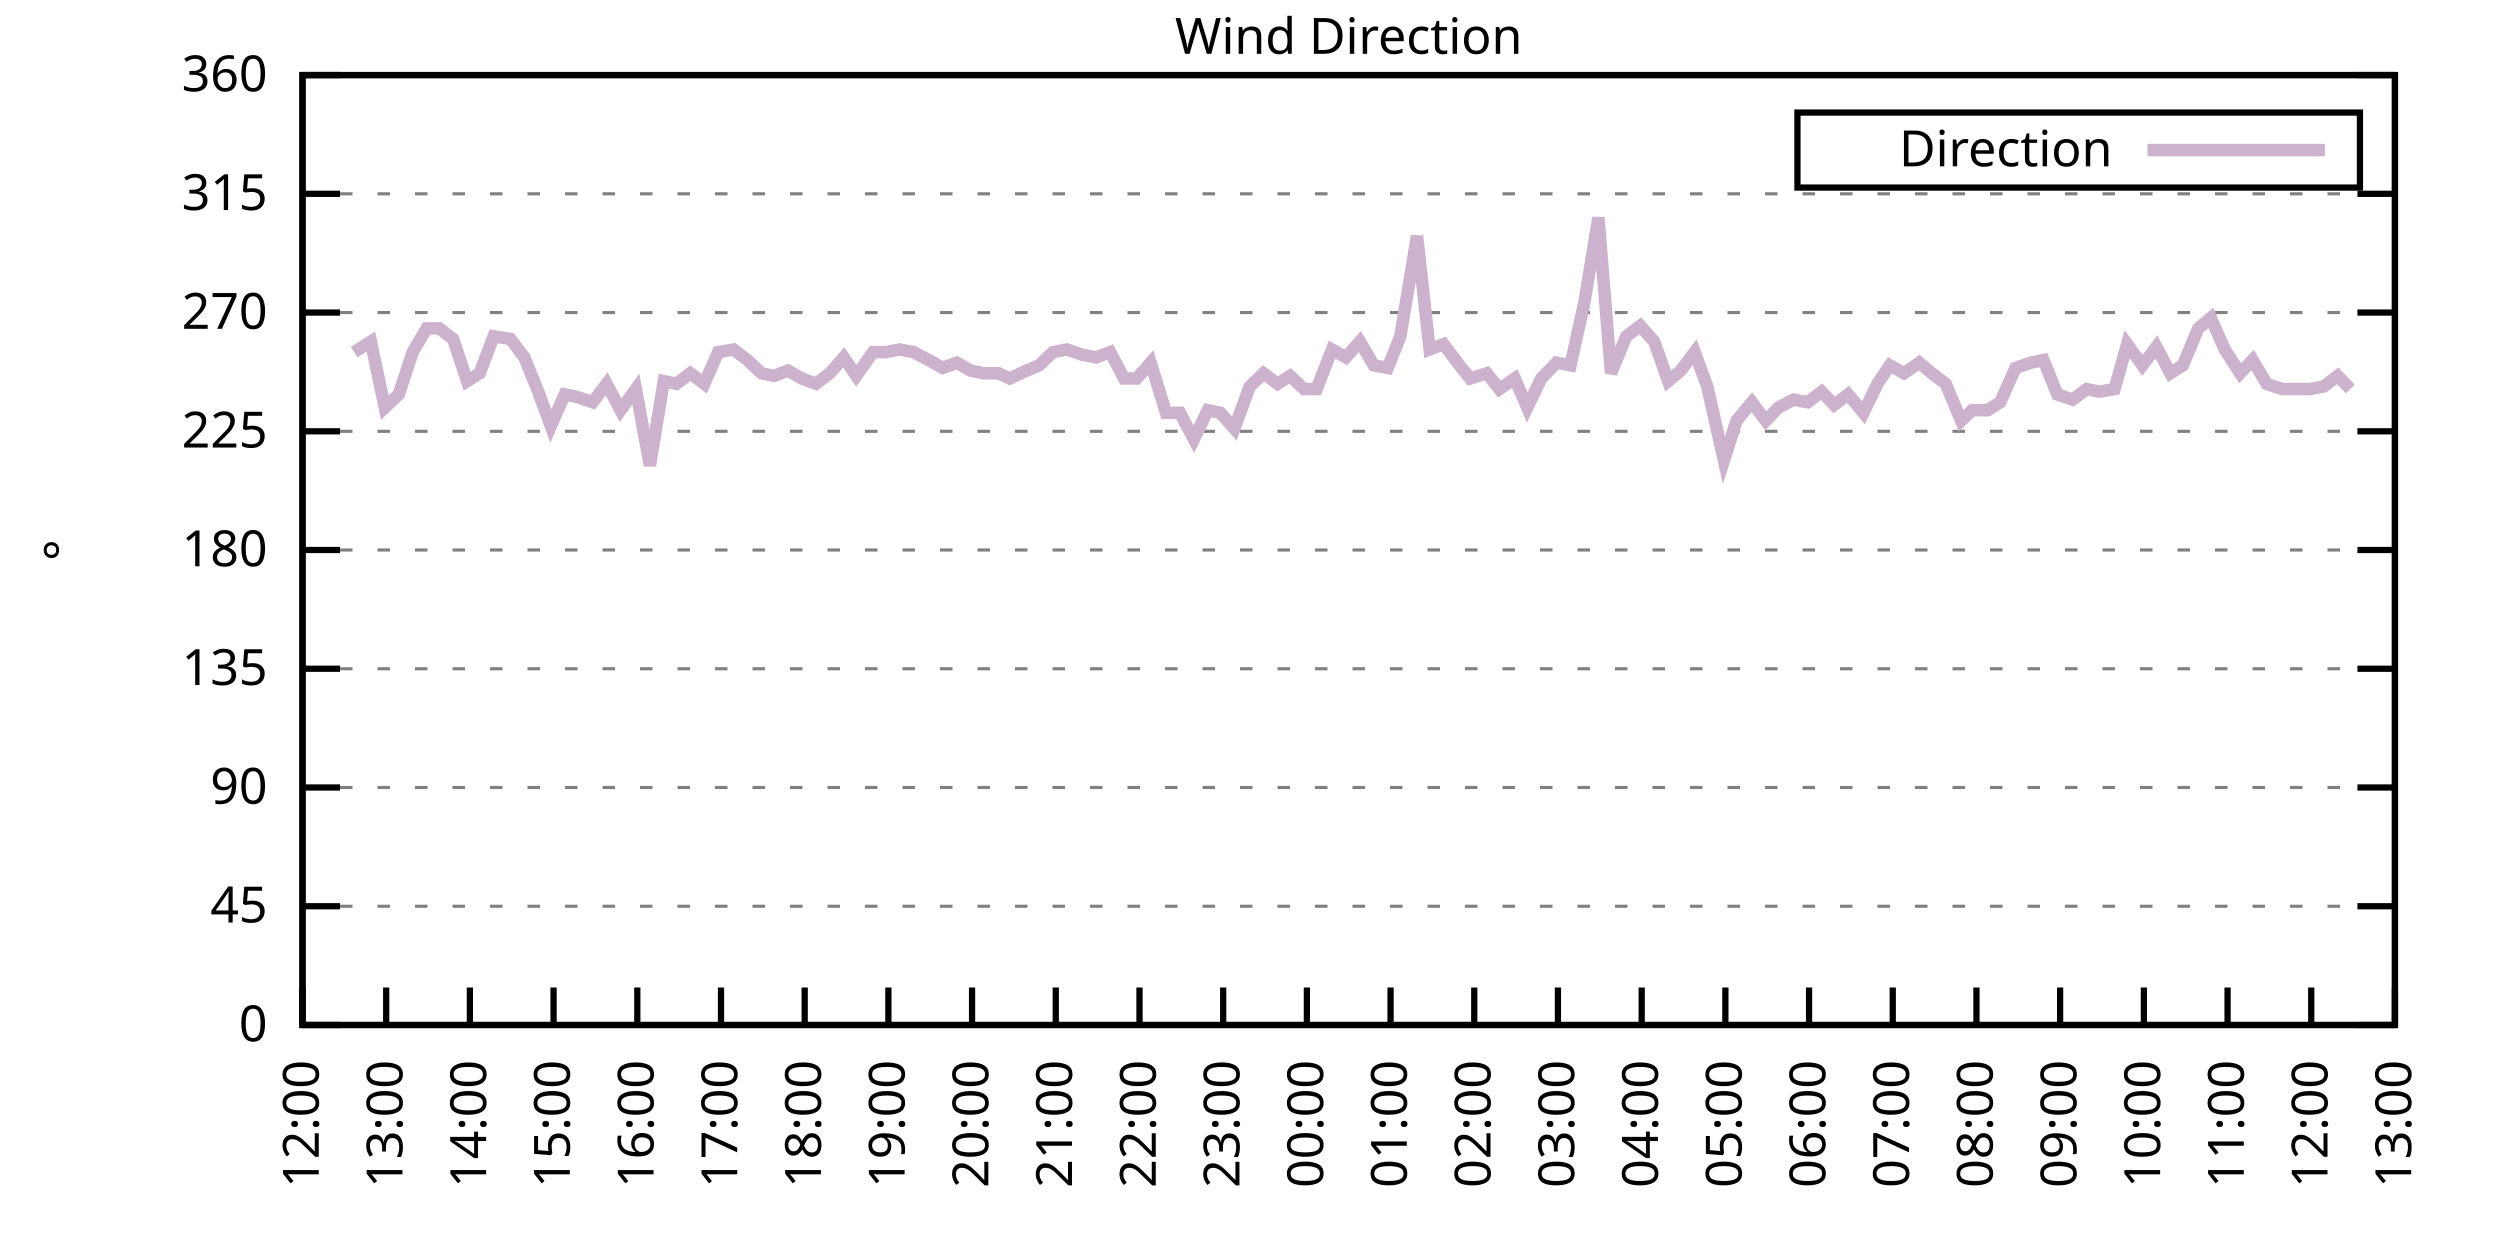
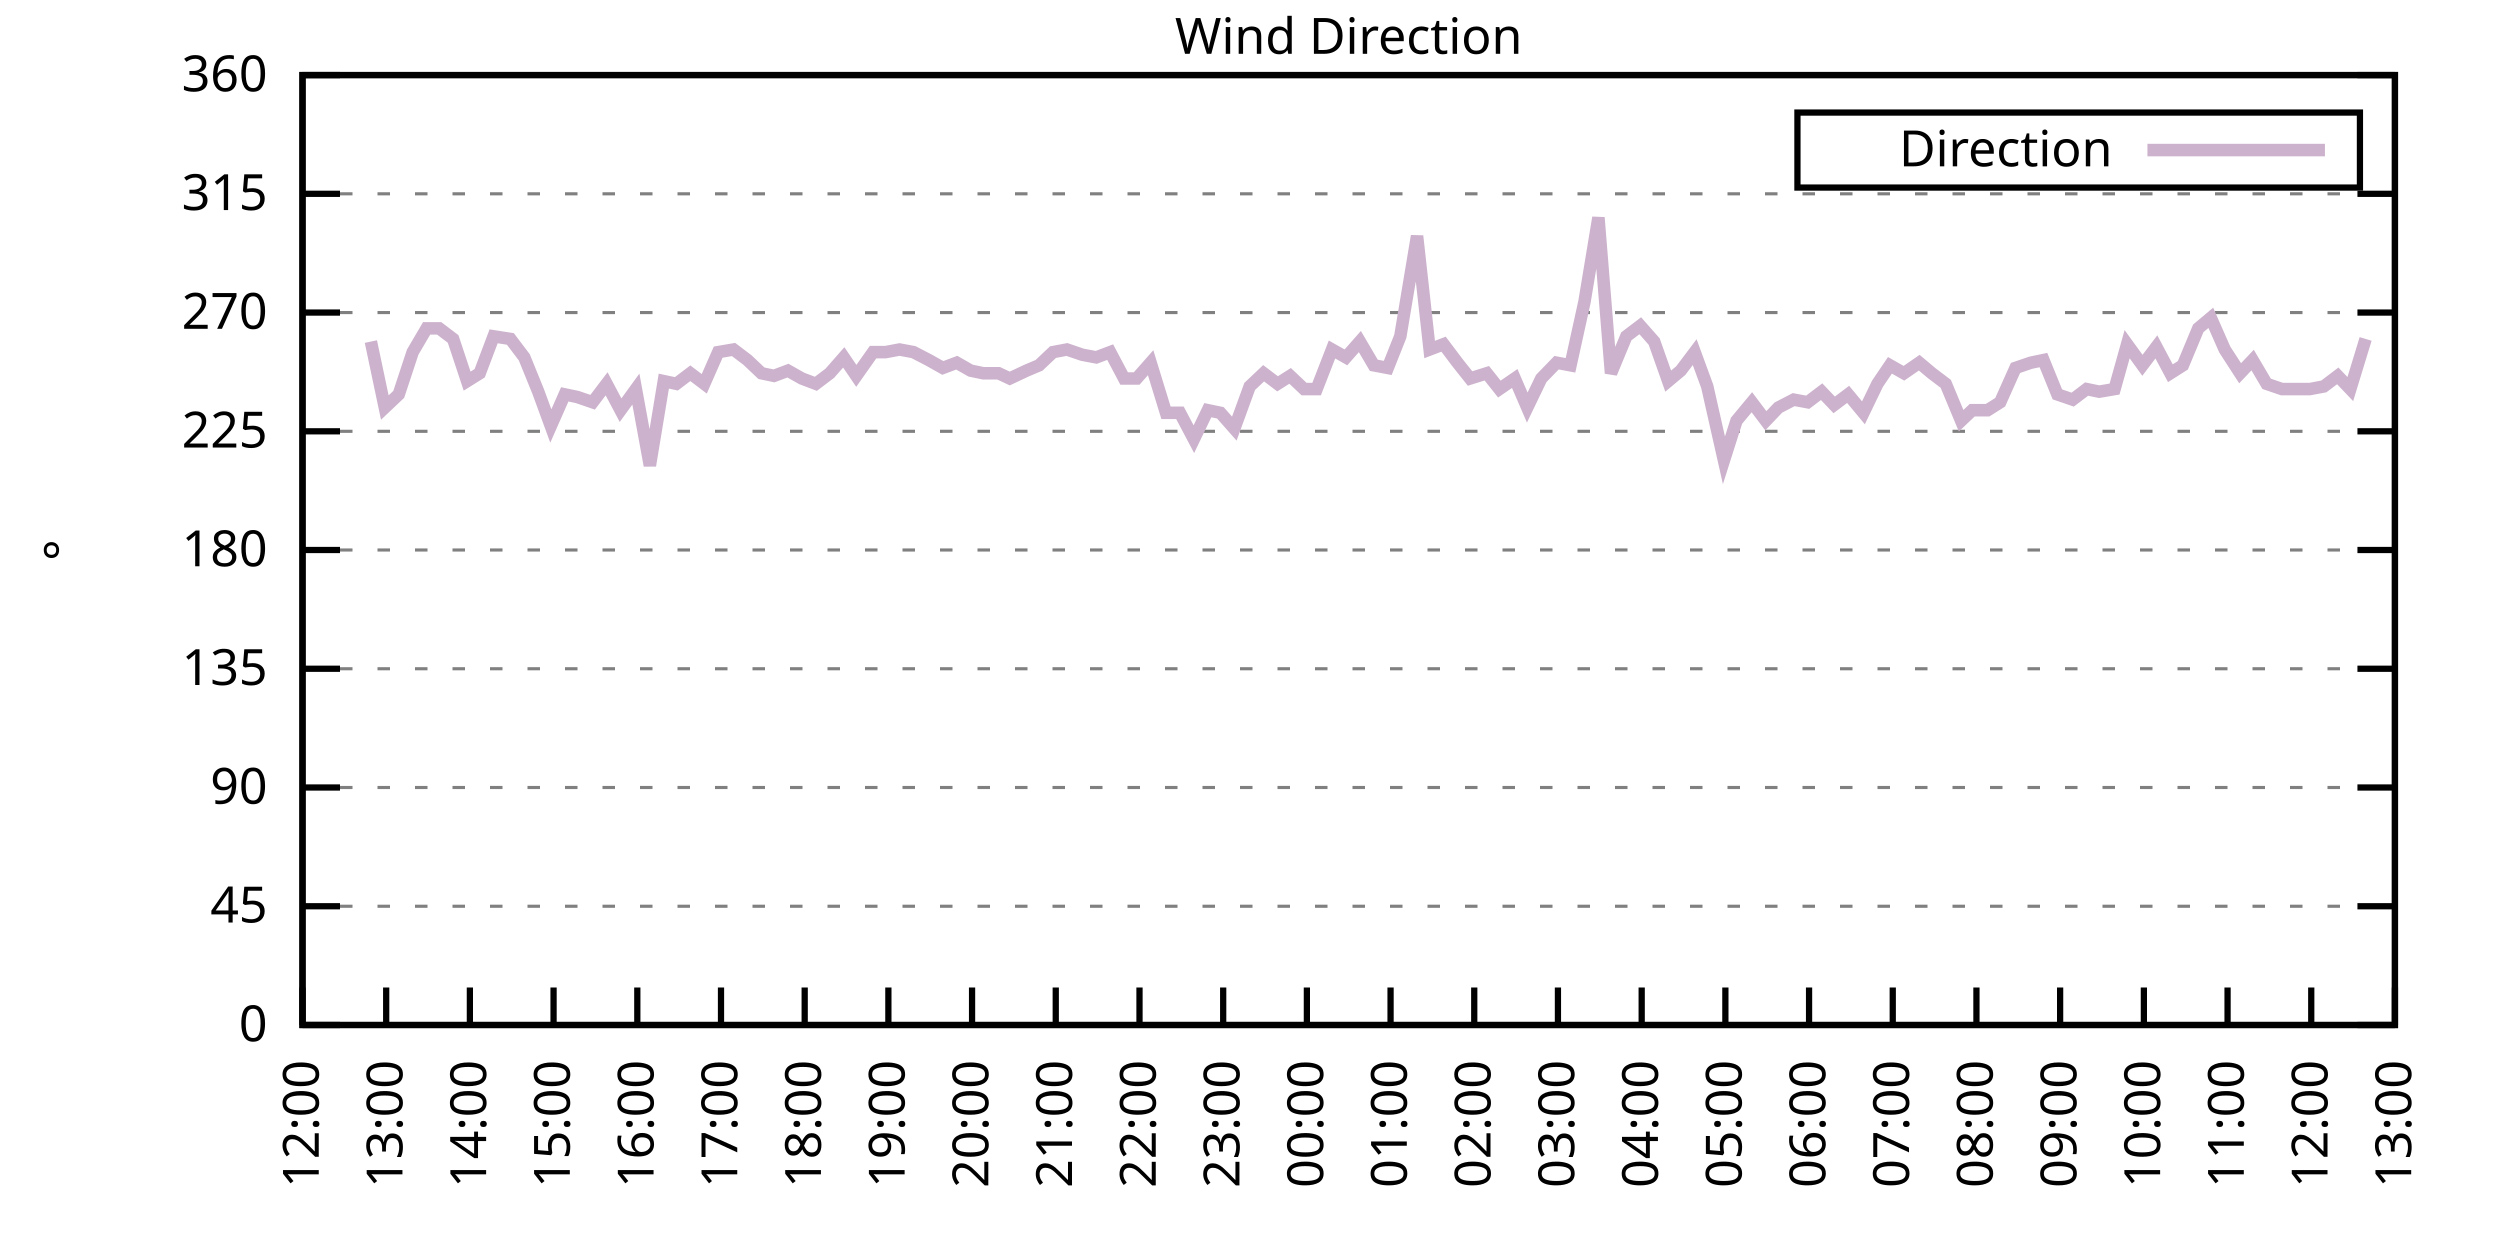
<svg xmlns="http://www.w3.org/2000/svg" xmlns:xlink="http://www.w3.org/1999/xlink" width="400" height="200" viewBox="0 0 400 200">
  <g id="gnuplot_canvas">
    <rect x="0" y="0" width="400" height="200" fill="none" />
    <defs>
      <circle id="gpDot" r="0.5" stroke-width="0.5" stroke="currentColor" />
      <path id="gpPt0" stroke-width="0.333" stroke="currentColor" d="M-1,0 h2 M0,-1 v2" />
      <path id="gpPt1" stroke-width="0.333" stroke="currentColor" d="M-1,-1 L1,1 M1,-1 L-1,1" />
      <path id="gpPt2" stroke-width="0.333" stroke="currentColor" d="M-1,0 L1,0 M0,-1 L0,1 M-1,-1 L1,1 M-1,1 L1,-1" />
      <rect id="gpPt3" stroke-width="0.333" stroke="currentColor" x="-1" y="-1" width="2" height="2" />
      <rect id="gpPt4" stroke-width="0.333" stroke="currentColor" fill="currentColor" x="-1" y="-1" width="2" height="2" />
      <circle id="gpPt5" stroke-width="0.333" stroke="currentColor" cx="0" cy="0" r="1" />
      <use xlink:href="#gpPt5" id="gpPt6" fill="currentColor" stroke="none" />
      <path id="gpPt7" stroke-width="0.333" stroke="currentColor" d="M0,-1.33 L-1.33,0.67 L1.33,0.67 z" />
      <use xlink:href="#gpPt7" id="gpPt8" fill="currentColor" stroke="none" />
      <use xlink:href="#gpPt7" id="gpPt9" stroke="currentColor" transform="rotate(180)" />
      <use xlink:href="#gpPt9" id="gpPt10" fill="currentColor" stroke="none" />
      <use xlink:href="#gpPt3" id="gpPt11" stroke="currentColor" transform="rotate(45)" />
      <use xlink:href="#gpPt11" id="gpPt12" fill="currentColor" stroke="none" />
      <path id="gpPt13" stroke-width="0.333" stroke="currentColor" d="M0,1.330 L1.265,0.411 L0.782,-1.067 L-0.782,-1.076 L-1.265,0.411 z" />
      <use xlink:href="#gpPt13" id="gpPt14" fill="currentColor" stroke="none" />
      <filter id="textbox" filterUnits="objectBoundingBox" x="0" y="0" height="1" width="1">
        <feFlood flood-color="white" flood-opacity="1" result="bgnd" />
        <feComposite in="SourceGraphic" in2="bgnd" operator="atop" />
      </filter>
      <filter id="greybox" filterUnits="objectBoundingBox" x="0" y="0" height="1" width="1">
        <feFlood flood-color="lightgrey" flood-opacity="1" result="grey" />
        <feComposite in="SourceGraphic" in2="grey" operator="atop" />
      </filter>
    </defs>
    <g fill="none" color="white" stroke="currentColor" stroke-width="1.00" stroke-linecap="butt" stroke-linejoin="miter">
</g>
    <g fill="none" color="black" stroke="currentColor" stroke-width="1.00" stroke-linecap="butt" stroke-linejoin="miter">
      <g stroke="none" shape-rendering="crispEdges">
        <polygon fill="rgb(255, 255, 255)" points="48.40,164.00 383.18,164.00 383.18,12.02 48.40,12.02 " />
      </g>
    </g>
    <g fill="none" color="black" stroke="currentColor" stroke-width="1.00" stroke-linecap="butt" stroke-linejoin="miter">
</g>
    <g fill="none" color="black" stroke="black" stroke-width="0.50" stroke-linecap="butt" stroke-linejoin="miter">
</g>
    <g fill="none" color="gray" stroke="currentColor" stroke-width="0.50" stroke-linecap="butt" stroke-linejoin="miter">
      <path stroke="gray" stroke-dasharray="2,4" class="gridline" d="M48.40,164.00 L383.19,164.00  " />
    </g>
    <g fill="none" color="gray" stroke="gray" stroke-width="1.00" stroke-linecap="butt" stroke-linejoin="miter">
</g>
    <g fill="none" color="black" stroke="currentColor" stroke-width="1.00" stroke-linecap="butt" stroke-linejoin="miter">
      <path stroke="black" d="M48.40,164.00 L54.40,164.00 M383.19,164.00 L377.19,164.00  " />
      <g transform="translate(42.80,166.60)" stroke="none" fill="black" font-family="Sans" font-size="8.00" text-anchor="end">
        <text>
          <tspan font-family="Sans"> 0</tspan>
        </text>
      </g>
    </g>
    <g fill="none" color="black" stroke="currentColor" stroke-width="1.00" stroke-linecap="butt" stroke-linejoin="miter">
</g>
    <g fill="none" color="black" stroke="black" stroke-width="0.50" stroke-linecap="butt" stroke-linejoin="miter">
</g>
    <g fill="none" color="gray" stroke="currentColor" stroke-width="0.50" stroke-linecap="butt" stroke-linejoin="miter">
      <path stroke="gray" stroke-dasharray="2,4" class="gridline" d="M48.40,145.00 L383.19,145.00  " />
    </g>
    <g fill="none" color="gray" stroke="gray" stroke-width="1.00" stroke-linecap="butt" stroke-linejoin="miter">
</g>
    <g fill="none" color="black" stroke="currentColor" stroke-width="1.00" stroke-linecap="butt" stroke-linejoin="miter">
      <path stroke="black" d="M48.40,145.00 L54.40,145.00 M383.19,145.00 L377.19,145.00  " />
      <g transform="translate(42.80,147.60)" stroke="none" fill="black" font-family="Sans" font-size="8.00" text-anchor="end">
        <text>
          <tspan font-family="Sans"> 45</tspan>
        </text>
      </g>
    </g>
    <g fill="none" color="black" stroke="currentColor" stroke-width="1.00" stroke-linecap="butt" stroke-linejoin="miter">
</g>
    <g fill="none" color="black" stroke="black" stroke-width="0.50" stroke-linecap="butt" stroke-linejoin="miter">
</g>
    <g fill="none" color="gray" stroke="currentColor" stroke-width="0.50" stroke-linecap="butt" stroke-linejoin="miter">
      <path stroke="gray" stroke-dasharray="2,4" class="gridline" d="M48.40,126.00 L383.19,126.00  " />
    </g>
    <g fill="none" color="gray" stroke="gray" stroke-width="1.00" stroke-linecap="butt" stroke-linejoin="miter">
</g>
    <g fill="none" color="black" stroke="currentColor" stroke-width="1.00" stroke-linecap="butt" stroke-linejoin="miter">
      <path stroke="black" d="M48.40,126.00 L54.40,126.00 M383.19,126.00 L377.19,126.00  " />
      <g transform="translate(42.80,128.60)" stroke="none" fill="black" font-family="Sans" font-size="8.00" text-anchor="end">
        <text>
          <tspan font-family="Sans"> 90</tspan>
        </text>
      </g>
    </g>
    <g fill="none" color="black" stroke="currentColor" stroke-width="1.00" stroke-linecap="butt" stroke-linejoin="miter">
</g>
    <g fill="none" color="black" stroke="black" stroke-width="0.50" stroke-linecap="butt" stroke-linejoin="miter">
</g>
    <g fill="none" color="gray" stroke="currentColor" stroke-width="0.50" stroke-linecap="butt" stroke-linejoin="miter">
      <path stroke="gray" stroke-dasharray="2,4" class="gridline" d="M48.40,107.00 L383.19,107.00  " />
    </g>
    <g fill="none" color="gray" stroke="gray" stroke-width="1.00" stroke-linecap="butt" stroke-linejoin="miter">
</g>
    <g fill="none" color="black" stroke="currentColor" stroke-width="1.00" stroke-linecap="butt" stroke-linejoin="miter">
      <path stroke="black" d="M48.40,107.00 L54.40,107.00 M383.19,107.00 L377.19,107.00  " />
      <g transform="translate(42.80,109.60)" stroke="none" fill="black" font-family="Sans" font-size="8.00" text-anchor="end">
        <text>
          <tspan font-family="Sans"> 135</tspan>
        </text>
      </g>
    </g>
    <g fill="none" color="black" stroke="currentColor" stroke-width="1.00" stroke-linecap="butt" stroke-linejoin="miter">
</g>
    <g fill="none" color="black" stroke="black" stroke-width="0.50" stroke-linecap="butt" stroke-linejoin="miter">
</g>
    <g fill="none" color="gray" stroke="currentColor" stroke-width="0.50" stroke-linecap="butt" stroke-linejoin="miter">
      <path stroke="gray" stroke-dasharray="2,4" class="gridline" d="M48.40,88.00 L383.19,88.00  " />
    </g>
    <g fill="none" color="gray" stroke="gray" stroke-width="1.00" stroke-linecap="butt" stroke-linejoin="miter">
</g>
    <g fill="none" color="black" stroke="currentColor" stroke-width="1.00" stroke-linecap="butt" stroke-linejoin="miter">
      <path stroke="black" d="M48.40,88.00 L54.40,88.00 M383.19,88.00 L377.19,88.00  " />
      <g transform="translate(42.80,90.60)" stroke="none" fill="black" font-family="Sans" font-size="8.00" text-anchor="end">
        <text>
          <tspan font-family="Sans"> 180</tspan>
        </text>
      </g>
    </g>
    <g fill="none" color="black" stroke="currentColor" stroke-width="1.00" stroke-linecap="butt" stroke-linejoin="miter">
</g>
    <g fill="none" color="black" stroke="black" stroke-width="0.50" stroke-linecap="butt" stroke-linejoin="miter">
</g>
    <g fill="none" color="gray" stroke="currentColor" stroke-width="0.50" stroke-linecap="butt" stroke-linejoin="miter">
      <path stroke="gray" stroke-dasharray="2,4" class="gridline" d="M48.40,69.01 L383.19,69.01  " />
    </g>
    <g fill="none" color="gray" stroke="gray" stroke-width="1.00" stroke-linecap="butt" stroke-linejoin="miter">
</g>
    <g fill="none" color="black" stroke="currentColor" stroke-width="1.00" stroke-linecap="butt" stroke-linejoin="miter">
      <path stroke="black" d="M48.40,69.01 L54.40,69.01 M383.19,69.01 L377.19,69.01  " />
      <g transform="translate(42.80,71.61)" stroke="none" fill="black" font-family="Sans" font-size="8.00" text-anchor="end">
        <text>
          <tspan font-family="Sans"> 225</tspan>
        </text>
      </g>
    </g>
    <g fill="none" color="black" stroke="currentColor" stroke-width="1.00" stroke-linecap="butt" stroke-linejoin="miter">
</g>
    <g fill="none" color="black" stroke="black" stroke-width="0.50" stroke-linecap="butt" stroke-linejoin="miter">
</g>
    <g fill="none" color="gray" stroke="currentColor" stroke-width="0.50" stroke-linecap="butt" stroke-linejoin="miter">
      <path stroke="gray" stroke-dasharray="2,4" class="gridline" d="M48.40,50.01 L383.19,50.01  " />
    </g>
    <g fill="none" color="gray" stroke="gray" stroke-width="1.00" stroke-linecap="butt" stroke-linejoin="miter">
</g>
    <g fill="none" color="black" stroke="currentColor" stroke-width="1.00" stroke-linecap="butt" stroke-linejoin="miter">
      <path stroke="black" d="M48.40,50.01 L54.40,50.01 M383.19,50.01 L377.19,50.01  " />
      <g transform="translate(42.80,52.61)" stroke="none" fill="black" font-family="Sans" font-size="8.00" text-anchor="end">
        <text>
          <tspan font-family="Sans"> 270</tspan>
        </text>
      </g>
    </g>
    <g fill="none" color="black" stroke="currentColor" stroke-width="1.00" stroke-linecap="butt" stroke-linejoin="miter">
</g>
    <g fill="none" color="black" stroke="black" stroke-width="0.50" stroke-linecap="butt" stroke-linejoin="miter">
</g>
    <g fill="none" color="gray" stroke="currentColor" stroke-width="0.50" stroke-linecap="butt" stroke-linejoin="miter">
      <path stroke="gray" stroke-dasharray="2,4" class="gridline" d="M48.40,31.01 L383.19,31.01  " />
    </g>
    <g fill="none" color="gray" stroke="gray" stroke-width="1.00" stroke-linecap="butt" stroke-linejoin="miter">
</g>
    <g fill="none" color="black" stroke="currentColor" stroke-width="1.00" stroke-linecap="butt" stroke-linejoin="miter">
      <path stroke="black" d="M48.40,31.01 L54.40,31.01 M383.19,31.01 L377.19,31.01  " />
      <g transform="translate(42.80,33.61)" stroke="none" fill="black" font-family="Sans" font-size="8.00" text-anchor="end">
        <text>
          <tspan font-family="Sans"> 315</tspan>
        </text>
      </g>
    </g>
    <g fill="none" color="black" stroke="currentColor" stroke-width="1.00" stroke-linecap="butt" stroke-linejoin="miter">
</g>
    <g fill="none" color="black" stroke="black" stroke-width="0.50" stroke-linecap="butt" stroke-linejoin="miter">
</g>
    <g fill="none" color="gray" stroke="currentColor" stroke-width="0.50" stroke-linecap="butt" stroke-linejoin="miter">
      <path stroke="gray" stroke-dasharray="2,4" class="gridline" d="M48.40,12.01 L383.19,12.01  " />
    </g>
    <g fill="none" color="gray" stroke="gray" stroke-width="1.00" stroke-linecap="butt" stroke-linejoin="miter">
</g>
    <g fill="none" color="black" stroke="currentColor" stroke-width="1.00" stroke-linecap="butt" stroke-linejoin="miter">
      <path stroke="black" d="M48.40,12.01 L54.40,12.01 M383.19,12.01 L377.19,12.01  " />
      <g transform="translate(42.80,14.61)" stroke="none" fill="black" font-family="Sans" font-size="8.00" text-anchor="end">
        <text>
          <tspan font-family="Sans"> 360</tspan>
        </text>
      </g>
    </g>
    <g fill="none" color="black" stroke="currentColor" stroke-width="1.00" stroke-linecap="butt" stroke-linejoin="miter">
      <path stroke="black" d="M48.40,164.00 L48.40,158.00  " />
      <g transform="translate(51.00,169.60) rotate(270.00)" stroke="none" fill="black" font-family="Sans" font-size="8.00" text-anchor="end">
        <text>
          <tspan font-family="Sans">12:00</tspan>
        </text>
      </g>
    </g>
    <g fill="none" color="black" stroke="currentColor" stroke-width="1.00" stroke-linecap="butt" stroke-linejoin="miter">
      <path stroke="black" d="M61.79,164.00 L61.79,158.00  " />
      <g transform="translate(64.39,169.60) rotate(270.00)" stroke="none" fill="black" font-family="Sans" font-size="8.00" text-anchor="end">
        <text>
          <tspan font-family="Sans">13:00</tspan>
        </text>
      </g>
    </g>
    <g fill="none" color="black" stroke="currentColor" stroke-width="1.00" stroke-linecap="butt" stroke-linejoin="miter">
      <path stroke="black" d="M75.18,164.00 L75.18,158.00  " />
      <g transform="translate(77.78,169.60) rotate(270.00)" stroke="none" fill="black" font-family="Sans" font-size="8.00" text-anchor="end">
        <text>
          <tspan font-family="Sans">14:00</tspan>
        </text>
      </g>
    </g>
    <g fill="none" color="black" stroke="currentColor" stroke-width="1.00" stroke-linecap="butt" stroke-linejoin="miter">
      <path stroke="black" d="M88.57,164.00 L88.57,158.00  " />
      <g transform="translate(91.17,169.60) rotate(270.00)" stroke="none" fill="black" font-family="Sans" font-size="8.00" text-anchor="end">
        <text>
          <tspan font-family="Sans">15:00</tspan>
        </text>
      </g>
    </g>
    <g fill="none" color="black" stroke="currentColor" stroke-width="1.00" stroke-linecap="butt" stroke-linejoin="miter">
      <path stroke="black" d="M101.97,164.00 L101.97,158.00  " />
      <g transform="translate(104.57,169.60) rotate(270.00)" stroke="none" fill="black" font-family="Sans" font-size="8.00" text-anchor="end">
        <text>
          <tspan font-family="Sans">16:00</tspan>
        </text>
      </g>
    </g>
    <g fill="none" color="black" stroke="currentColor" stroke-width="1.00" stroke-linecap="butt" stroke-linejoin="miter">
      <path stroke="black" d="M115.36,164.00 L115.36,158.00  " />
      <g transform="translate(117.96,169.60) rotate(270.00)" stroke="none" fill="black" font-family="Sans" font-size="8.00" text-anchor="end">
        <text>
          <tspan font-family="Sans">17:00</tspan>
        </text>
      </g>
    </g>
    <g fill="none" color="black" stroke="currentColor" stroke-width="1.00" stroke-linecap="butt" stroke-linejoin="miter">
      <path stroke="black" d="M128.75,164.00 L128.75,158.00  " />
      <g transform="translate(131.35,169.60) rotate(270.00)" stroke="none" fill="black" font-family="Sans" font-size="8.00" text-anchor="end">
        <text>
          <tspan font-family="Sans">18:00</tspan>
        </text>
      </g>
    </g>
    <g fill="none" color="black" stroke="currentColor" stroke-width="1.00" stroke-linecap="butt" stroke-linejoin="miter">
      <path stroke="black" d="M142.14,164.00 L142.14,158.00  " />
      <g transform="translate(144.74,169.60) rotate(270.00)" stroke="none" fill="black" font-family="Sans" font-size="8.00" text-anchor="end">
        <text>
          <tspan font-family="Sans">19:00</tspan>
        </text>
      </g>
    </g>
    <g fill="none" color="black" stroke="currentColor" stroke-width="1.00" stroke-linecap="butt" stroke-linejoin="miter">
      <path stroke="black" d="M155.53,164.00 L155.53,158.00  " />
      <g transform="translate(158.13,169.60) rotate(270.00)" stroke="none" fill="black" font-family="Sans" font-size="8.00" text-anchor="end">
        <text>
          <tspan font-family="Sans">20:00</tspan>
        </text>
      </g>
    </g>
    <g fill="none" color="black" stroke="currentColor" stroke-width="1.00" stroke-linecap="butt" stroke-linejoin="miter">
      <path stroke="black" d="M168.92,164.00 L168.92,158.00  " />
      <g transform="translate(171.52,169.60) rotate(270.00)" stroke="none" fill="black" font-family="Sans" font-size="8.00" text-anchor="end">
        <text>
          <tspan font-family="Sans">21:00</tspan>
        </text>
      </g>
    </g>
    <g fill="none" color="black" stroke="currentColor" stroke-width="1.00" stroke-linecap="butt" stroke-linejoin="miter">
      <path stroke="black" d="M182.32,164.00 L182.32,158.00  " />
      <g transform="translate(184.92,169.60) rotate(270.00)" stroke="none" fill="black" font-family="Sans" font-size="8.00" text-anchor="end">
        <text>
          <tspan font-family="Sans">22:00</tspan>
        </text>
      </g>
    </g>
    <g fill="none" color="black" stroke="currentColor" stroke-width="1.00" stroke-linecap="butt" stroke-linejoin="miter">
      <path stroke="black" d="M195.71,164.00 L195.71,158.00  " />
      <g transform="translate(198.31,169.60) rotate(270.00)" stroke="none" fill="black" font-family="Sans" font-size="8.00" text-anchor="end">
        <text>
          <tspan font-family="Sans">23:00</tspan>
        </text>
      </g>
    </g>
    <g fill="none" color="black" stroke="currentColor" stroke-width="1.00" stroke-linecap="butt" stroke-linejoin="miter">
      <path stroke="black" d="M209.10,164.00 L209.10,158.00  " />
      <g transform="translate(211.70,169.60) rotate(270.00)" stroke="none" fill="black" font-family="Sans" font-size="8.00" text-anchor="end">
        <text>
          <tspan font-family="Sans">00:00</tspan>
        </text>
      </g>
    </g>
    <g fill="none" color="black" stroke="currentColor" stroke-width="1.00" stroke-linecap="butt" stroke-linejoin="miter">
      <path stroke="black" d="M222.49,164.00 L222.49,158.00  " />
      <g transform="translate(225.09,169.60) rotate(270.00)" stroke="none" fill="black" font-family="Sans" font-size="8.00" text-anchor="end">
        <text>
          <tspan font-family="Sans">01:00</tspan>
        </text>
      </g>
    </g>
    <g fill="none" color="black" stroke="currentColor" stroke-width="1.00" stroke-linecap="butt" stroke-linejoin="miter">
      <path stroke="black" d="M235.88,164.00 L235.88,158.00  " />
      <g transform="translate(238.48,169.60) rotate(270.00)" stroke="none" fill="black" font-family="Sans" font-size="8.00" text-anchor="end">
        <text>
          <tspan font-family="Sans">02:00</tspan>
        </text>
      </g>
    </g>
    <g fill="none" color="black" stroke="currentColor" stroke-width="1.00" stroke-linecap="butt" stroke-linejoin="miter">
      <path stroke="black" d="M249.27,164.00 L249.27,158.00  " />
      <g transform="translate(251.87,169.60) rotate(270.00)" stroke="none" fill="black" font-family="Sans" font-size="8.00" text-anchor="end">
        <text>
          <tspan font-family="Sans">03:00</tspan>
        </text>
      </g>
    </g>
    <g fill="none" color="black" stroke="currentColor" stroke-width="1.00" stroke-linecap="butt" stroke-linejoin="miter">
      <path stroke="black" d="M262.67,164.00 L262.67,158.00  " />
      <g transform="translate(265.27,169.60) rotate(270.00)" stroke="none" fill="black" font-family="Sans" font-size="8.00" text-anchor="end">
        <text>
          <tspan font-family="Sans">04:00</tspan>
        </text>
      </g>
    </g>
    <g fill="none" color="black" stroke="currentColor" stroke-width="1.00" stroke-linecap="butt" stroke-linejoin="miter">
      <path stroke="black" d="M276.06,164.00 L276.06,158.00  " />
      <g transform="translate(278.66,169.60) rotate(270.00)" stroke="none" fill="black" font-family="Sans" font-size="8.00" text-anchor="end">
        <text>
          <tspan font-family="Sans">05:00</tspan>
        </text>
      </g>
    </g>
    <g fill="none" color="black" stroke="currentColor" stroke-width="1.00" stroke-linecap="butt" stroke-linejoin="miter">
      <path stroke="black" d="M289.45,164.00 L289.45,158.00  " />
      <g transform="translate(292.05,169.60) rotate(270.00)" stroke="none" fill="black" font-family="Sans" font-size="8.00" text-anchor="end">
        <text>
          <tspan font-family="Sans">06:00</tspan>
        </text>
      </g>
    </g>
    <g fill="none" color="black" stroke="currentColor" stroke-width="1.00" stroke-linecap="butt" stroke-linejoin="miter">
      <path stroke="black" d="M302.84,164.00 L302.84,158.00  " />
      <g transform="translate(305.44,169.60) rotate(270.00)" stroke="none" fill="black" font-family="Sans" font-size="8.00" text-anchor="end">
        <text>
          <tspan font-family="Sans">07:00</tspan>
        </text>
      </g>
    </g>
    <g fill="none" color="black" stroke="currentColor" stroke-width="1.00" stroke-linecap="butt" stroke-linejoin="miter">
      <path stroke="black" d="M316.23,164.00 L316.23,158.00  " />
      <g transform="translate(318.83,169.60) rotate(270.00)" stroke="none" fill="black" font-family="Sans" font-size="8.00" text-anchor="end">
        <text>
          <tspan font-family="Sans">08:00</tspan>
        </text>
      </g>
    </g>
    <g fill="none" color="black" stroke="currentColor" stroke-width="1.00" stroke-linecap="butt" stroke-linejoin="miter">
      <path stroke="black" d="M329.62,164.00 L329.62,158.00  " />
      <g transform="translate(332.22,169.60) rotate(270.00)" stroke="none" fill="black" font-family="Sans" font-size="8.00" text-anchor="end">
        <text>
          <tspan font-family="Sans">09:00</tspan>
        </text>
      </g>
    </g>
    <g fill="none" color="black" stroke="currentColor" stroke-width="1.00" stroke-linecap="butt" stroke-linejoin="miter">
      <path stroke="black" d="M343.02,164.00 L343.02,158.00  " />
      <g transform="translate(345.62,169.60) rotate(270.00)" stroke="none" fill="black" font-family="Sans" font-size="8.00" text-anchor="end">
        <text>
          <tspan font-family="Sans">10:00</tspan>
        </text>
      </g>
    </g>
    <g fill="none" color="black" stroke="currentColor" stroke-width="1.00" stroke-linecap="butt" stroke-linejoin="miter">
      <path stroke="black" d="M356.41,164.00 L356.41,158.00  " />
      <g transform="translate(359.01,169.60) rotate(270.00)" stroke="none" fill="black" font-family="Sans" font-size="8.00" text-anchor="end">
        <text>
          <tspan font-family="Sans">11:00</tspan>
        </text>
      </g>
    </g>
    <g fill="none" color="black" stroke="currentColor" stroke-width="1.00" stroke-linecap="butt" stroke-linejoin="miter">
      <path stroke="black" d="M369.80,164.00 L369.80,158.00  " />
      <g transform="translate(372.40,169.60) rotate(270.00)" stroke="none" fill="black" font-family="Sans" font-size="8.00" text-anchor="end">
        <text>
          <tspan font-family="Sans">12:00</tspan>
        </text>
      </g>
    </g>
    <g fill="none" color="black" stroke="currentColor" stroke-width="1.00" stroke-linecap="butt" stroke-linejoin="miter">
      <path stroke="black" d="M383.19,164.00 L383.19,158.00  " />
      <g transform="translate(385.79,169.60) rotate(270.00)" stroke="none" fill="black" font-family="Sans" font-size="8.00" text-anchor="end">
        <text>
          <tspan font-family="Sans">13:00</tspan>
        </text>
      </g>
    </g>
    <g fill="none" color="black" stroke="currentColor" stroke-width="1.00" stroke-linecap="butt" stroke-linejoin="miter">
</g>
    <g fill="none" color="black" stroke="currentColor" stroke-width="1.00" stroke-linecap="butt" stroke-linejoin="miter">
      <path stroke="black" d="M48.40,12.01 L48.40,164.00 L383.19,164.00 L383.19,12.01 L48.40,12.01 Z  " />
    </g>
    <g fill="none" color="black" stroke="currentColor" stroke-width="1.00" stroke-linecap="butt" stroke-linejoin="miter">
</g>
    <g fill="none" color="black" stroke="currentColor" stroke-width="1.00" stroke-linecap="butt" stroke-linejoin="miter">
      <path stroke="black" d="M287.59,30.01 L287.59,18.01 L377.59,18.01 L377.59,30.01 L287.59,30.01 Z  " />
    </g>
    <g id="Wind_direction_plot_1">
      <g fill="none" color="white" stroke="black" stroke-width="2.00" stroke-linecap="butt" stroke-linejoin="miter">
</g>
      <g fill="none" color="black" stroke="currentColor" stroke-width="2.00" stroke-linecap="butt" stroke-linejoin="miter">
        <g transform="translate(337.99,26.61)" stroke="none" fill="black" font-family="Sans" font-size="8.00" text-anchor="end">
          <text>
            <tspan font-family="Sans">Direction</tspan>
          </text>
        </g>
      </g>
      <g fill="none" color="black" stroke="currentColor" stroke-width="2.00" stroke-linecap="butt" stroke-linejoin="miter">
-         <path stroke="rgb(204, 178, 204)" d="M343.59,24.01 L371.99,24.01 M56.66,56.34 L59.34,54.65 L61.57,65.21 L63.80,63.10 L66.03,56.34 L68.26,52.54   L70.27,52.54 L72.50,54.23 L74.74,60.98 L76.75,59.72 L78.98,53.81 L81.66,54.23 L83.89,57.18 L86.12,62.67   L88.13,68.16 L90.36,63.10 L92.37,63.52 L94.82,64.36 L97.06,61.41 L99.29,65.63 L101.74,62.25 L103.98,74.49   L106.21,60.98 L108.22,61.41 L110.45,59.72 L112.68,61.41 L114.91,56.34 L117.37,55.92 L119.60,57.61 L121.83,59.72   L123.84,60.14 L126.07,59.30 L128.30,60.56 L130.54,61.41 L132.77,59.72 L135.00,57.18 L137.01,60.14 L139.69,56.34   L141.69,56.34 L143.93,55.92 L146.16,56.34 L148.61,57.61 L150.85,58.87 L153.08,58.03 L155.31,59.30 L157.32,59.72   L159.77,59.72 L161.56,60.56 L164.24,59.30 L166.25,58.45 L168.48,56.34 L170.71,55.92 L173.17,56.76 L175.40,57.18   L177.63,56.34 L179.86,60.56 L181.87,60.56 L184.10,58.03 L186.56,66.05 L188.79,66.05 L191.02,70.27 L193.25,65.63   L195.26,66.05 L197.49,68.58 L199.95,61.83 L202.18,59.72 L204.41,61.41 L206.42,60.14 L208.65,62.25 L210.66,62.25   L213.12,55.92 L215.35,57.18 L217.58,54.65 L219.81,58.45 L222.04,58.87 L224.05,53.81 L226.73,37.76 L228.74,55.92   L230.97,55.07 L233.20,58.03 L235.21,60.56 L237.89,59.72 L239.90,62.25 L242.36,60.56 L244.36,65.21 L246.60,60.56   L249.05,58.03 L251.28,58.45 L253.51,48.32 L255.75,34.81 L257.76,59.72 L260.21,53.81 L262.44,52.12 L264.67,54.65   L266.91,60.98 L268.92,59.30 L271.15,56.34 L273.16,61.83 L275.83,73.65 L277.84,67.32 L280.30,64.36 L282.53,67.32   L284.54,65.21 L286.99,63.94 L289.23,64.36 L291.46,62.67 L293.47,64.78 L295.70,63.10 L298.15,66.05 L300.39,61.41   L302.39,58.45 L304.63,59.72 L307.08,58.03 L309.09,59.72 L311.32,61.41 L313.78,67.32 L315.56,65.63 L318.02,65.63   L320.03,64.36 L322.48,58.87 L324.94,58.03 L326.95,57.61 L329.18,63.10 L331.63,63.94 L333.86,62.25 L335.87,62.67   L338.33,62.25 L340.34,55.07 L342.79,58.45 L345.02,55.50 L347.26,59.72 L349.26,58.45 L351.72,52.54 L353.73,50.85   L355.96,55.92 L358.42,59.72 L360.42,57.61 L362.66,61.41 L365.11,62.25 L367.34,62.25 L369.58,62.25 L371.81,61.83   L374.04,60.14 L376.05,62.25  " />
+         <path stroke="rgb(204, 178, 204)" d="M343.59,24.01 L371.99,24.01 M59.34,54.65 L61.57,65.21 L63.80,63.10 L66.03,56.34 L68.26,52.54 L70.27,52.54   L72.50,54.23 L74.74,60.98 L76.75,59.72 L78.98,53.81 L81.66,54.23 L83.89,57.18 L86.12,62.67 L88.13,68.16   L90.36,63.10 L92.37,63.52 L94.82,64.36 L97.06,61.41 L99.29,65.63 L101.74,62.25 L103.98,74.49 L106.21,60.98   L108.22,61.41 L110.45,59.72 L112.68,61.41 L114.91,56.34 L117.37,55.92 L119.60,57.61 L121.83,59.72 L123.84,60.14   L126.07,59.30 L128.30,60.56 L130.54,61.41 L132.77,59.72 L135.00,57.18 L137.01,60.14 L139.69,56.34 L141.69,56.34   L143.93,55.92 L146.16,56.34 L148.61,57.61 L150.85,58.87 L153.08,58.03 L155.31,59.30 L157.32,59.72 L159.77,59.72   L161.56,60.56 L164.24,59.30 L166.25,58.45 L168.48,56.34 L170.71,55.92 L173.17,56.76 L175.40,57.18 L177.63,56.34   L179.86,60.56 L181.87,60.56 L184.10,58.03 L186.56,66.05 L188.79,66.05 L191.02,70.27 L193.25,65.63 L195.26,66.05   L197.49,68.58 L199.95,61.83 L202.18,59.72 L204.41,61.41 L206.42,60.14 L208.65,62.25 L210.66,62.25 L213.12,55.92   L215.35,57.18 L217.58,54.65 L219.81,58.45 L222.04,58.87 L224.05,53.81 L226.73,37.76 L228.74,55.92 L230.97,55.07   L233.20,58.03 L235.21,60.56 L237.89,59.72 L239.90,62.25 L242.36,60.56 L244.36,65.21 L246.60,60.56 L249.05,58.03   L251.28,58.45 L253.51,48.32 L255.75,34.81 L257.76,59.72 L260.21,53.81 L262.44,52.12 L264.67,54.65 L266.91,60.98   L268.92,59.30 L271.15,56.34 L273.16,61.83 L275.83,73.65 L277.84,67.32 L280.30,64.36 L282.53,67.32 L284.54,65.21   L286.99,63.94 L289.23,64.36 L291.46,62.67 L293.47,64.78 L295.70,63.10 L298.15,66.05 L300.39,61.41 L302.39,58.45   L304.63,59.72 L307.08,58.03 L309.09,59.72 L311.32,61.41 L313.78,67.32 L315.56,65.63 L318.02,65.63 L320.03,64.36   L322.48,58.87 L324.94,58.03 L326.95,57.61 L329.18,63.10 L331.63,63.94 L333.86,62.25 L335.87,62.67 L338.33,62.25   L340.34,55.07 L342.79,58.45 L345.02,55.50 L347.26,59.72 L349.26,58.45 L351.72,52.54 L353.73,50.85 L355.96,55.92   L358.42,59.72 L360.42,57.61 L362.66,61.41 L365.11,62.25 L367.34,62.25 L369.58,62.25 L371.81,61.83 L374.04,60.14   L376.05,62.25 L378.50,54.23  " />
      </g>
    </g>
    <g fill="none" color="black" stroke="currentColor" stroke-width="2.00" stroke-linecap="butt" stroke-linejoin="miter">
</g>
    <g fill="none" color="black" stroke="black" stroke-width="1.00" stroke-linecap="butt" stroke-linejoin="miter">
</g>
    <g fill="none" color="black" stroke="currentColor" stroke-width="1.00" stroke-linecap="butt" stroke-linejoin="miter">
      <path stroke="black" d="M48.40,12.01 L48.40,164.00 L383.19,164.00 L383.19,12.01 L48.40,12.01 Z  " />
      <g transform="translate(12.80,88.01) rotate(270.00)" stroke="none" fill="black" font-family="Sans" font-size="8.00" text-anchor="middle">
        <text>
          <tspan font-family="Sans">°</tspan>
        </text>
      </g>
    </g>
    <g fill="none" color="black" stroke="currentColor" stroke-width="1.00" stroke-linecap="butt" stroke-linejoin="miter">
</g>
    <g fill="none" color="black" stroke="currentColor" stroke-width="1.00" stroke-linecap="butt" stroke-linejoin="miter">
      <g transform="translate(215.79,8.61)" stroke="none" fill="black" font-family="Sans" font-size="8.00" text-anchor="middle">
        <text>
          <tspan font-family="Sans">Wind Direction</tspan>
        </text>
      </g>
    </g>
    <g fill="none" color="black" stroke="currentColor" stroke-width="1.00" stroke-linecap="butt" stroke-linejoin="miter">
</g>
  </g>
</svg>
